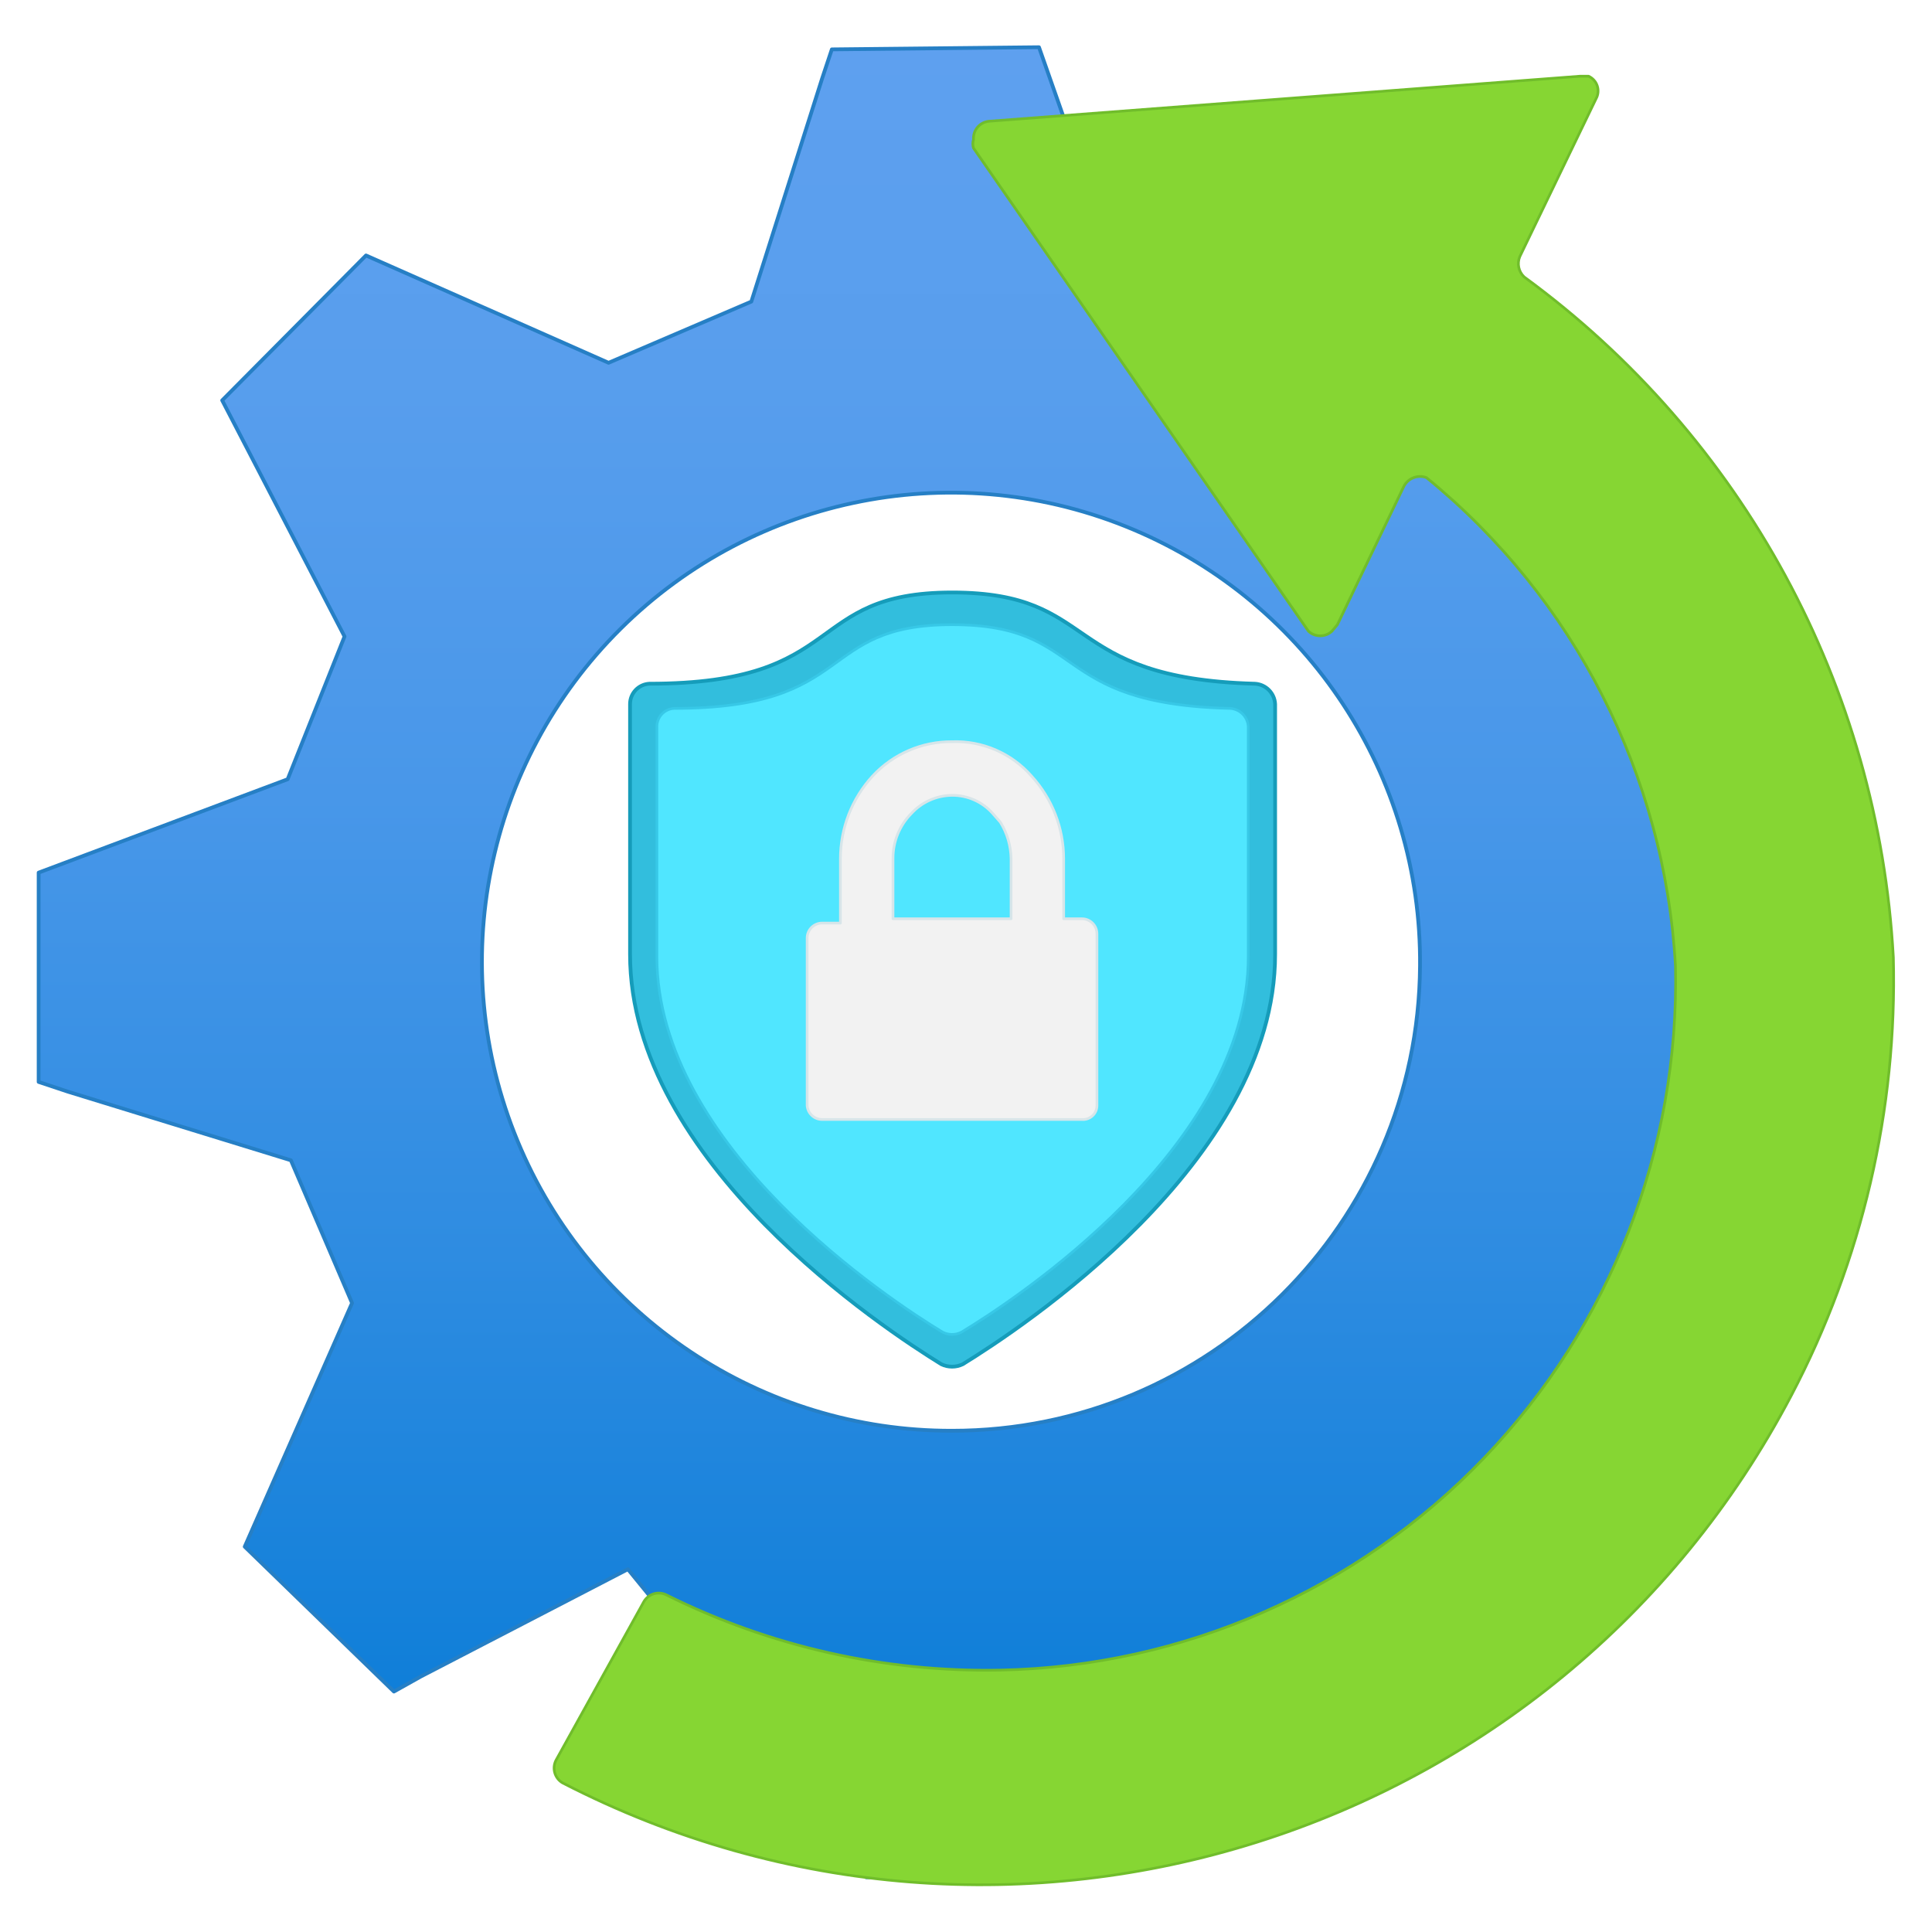
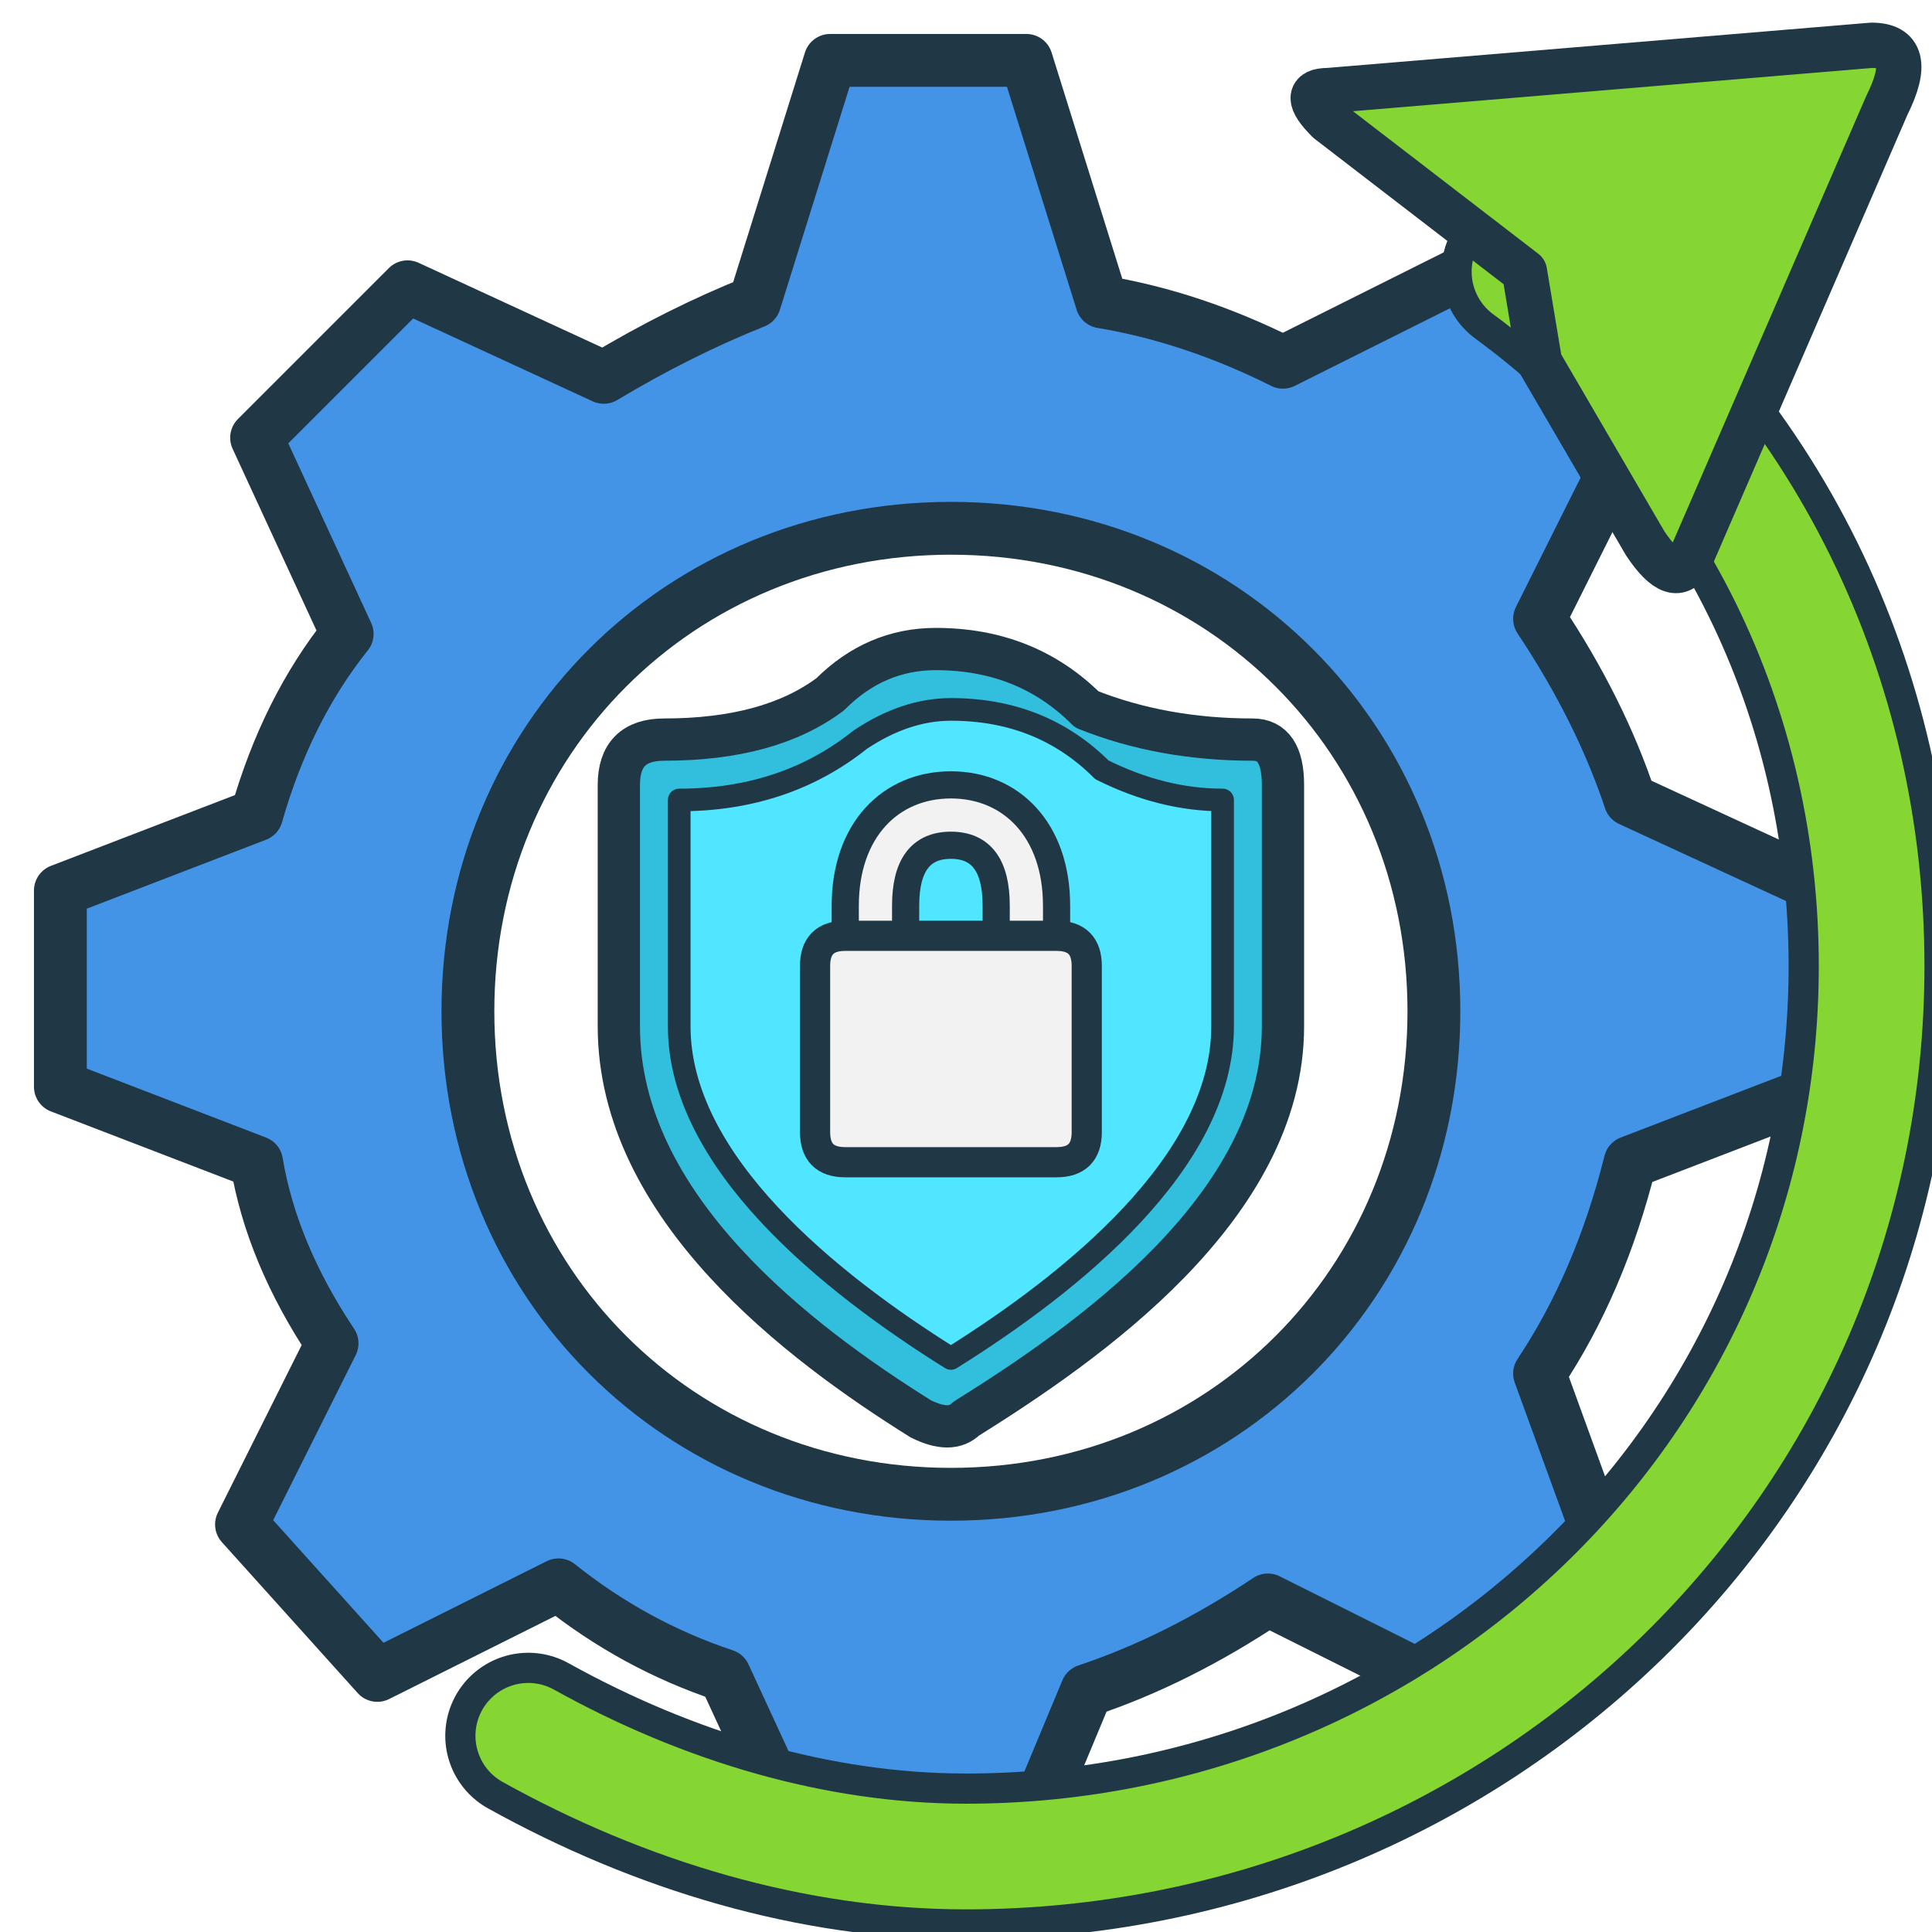
- <svg xmlns="http://www.w3.org/2000/svg" width="128" height="128" viewBox="0 0 128 128">
-   <defs>
-     <linearGradient id="gearGradient" x1="8.41" y1="17.49" x2="8.41" y2="0.44" gradientUnits="userSpaceOnUse">
-       <stop offset="0" stop-color="#0078d4" />
-       <stop offset="0.06" stop-color="#0a7cd7" />
-       <stop offset="0.34" stop-color="#2e8ce1" />
-       <stop offset="0.59" stop-color="#4897e9" />
-       <stop offset="0.82" stop-color="#589eed" />
-       <stop offset="1" stop-color="#5ea0ef" />
-     </linearGradient>
-   </defs>
-   <g transform="scale(7.111111)">
-     <path d="M15.23,3.76 13.85,2.42h-.14l-1.86,1-1.33-.59L9.68.44 7.75.46 7.66.73 7,2.81l-1.33.57-2.26-1L2.07,3.73 2.21,4l1,1.93L2.68,7.26.36,8.13v1.95l.27.09 2.08.64.57,1.33-1,2.27 1.39,1.35.25-.14 1.93-1 .62.76 1.6,2.11 1.93,0 .09-.27L10.78,16l1.1-.55 2.18-.13 1.36-1.39V13.8l.27-1 .79-2.37ZM8.87,13.33A4.37,4.37 0 1 1 13.23,9 4.36,4.36 0 0 1 8.87,13.33Z" fill="url(#gearGradient)" stroke="#267fc5" stroke-width=".035" stroke-linejoin="round" />
-     <path d="M11.88,8.89c0,1.94-2.39,3.5-2.91,3.82a.23.23 0 0 1-.2,0c-.52-.32-2.9-1.88-2.9-3.82V6.56a.19.19 0 0 1 .18-.19c1.86,0 1.43-.85,2.82-.85s1,.8,2.82.85a.2.2 0 0 1 .19.19Z" fill="#32bedd" stroke="#159cba" stroke-width=".035" stroke-linejoin="round" />
-     <path d="M11.63,8.91c0,1.78-2.19,3.21-2.67,3.5a.19.19 0 0 1-.18,0c-.48-.29-2.66-1.72-2.66-3.5V6.77a.17.17 0 0 1 .16-.17c1.71,0,1.32-.78,2.59-.78s.89.74,2.59.78a.18.18 0 0 1 .17.17Z" fill="#50e6ff" stroke="#37c8e7" stroke-width=".025" stroke-linejoin="round" />
-     <path d="M10.08,8.56H9.91V8a1.14,1.14 0 0 0-.3-.77.94.94 0 0 0-.74-.32 1,1 0 0 0-.74.32 1.14,1.14 0 0 0-.3.77v.6H7.66a.14.14 0 0 0-.14.14v1.56a.14.14 0 0 0 .14.13h2.42a.13.13 0 0 0 .14-.13V8.7a.14.14 0 0 0-.14-.14Zm-.66,0H8.32V8a.59.59 0 0 1 .17-.42.52.52 0 0 1 .38-.17.5.5 0 0 1 .38.17l.07.08h0a.67.67 0 0 1 .1.34Z" fill="#f2f2f2" stroke="#d7e5e9" stroke-width=".025" stroke-linejoin="round" />
-     <path d="M14.16,2.39 14.87.92A.15.15 0 0 0 14.8.71h-.08l-5.51.42a.16.16 0 0 0-.14.17.13.13 0 0 0 0,.08l3.12,4.5a.16.16 0 0 0 .22,0l.05-.06.62-1.29a.17.17 0 0 1 .21-.08l0,0A6.33,6.33 0 0 1 15.61,9a6.42,6.42 0 0 1-6.29,6.56 6.68,6.68 0 0 1-3.11-.7.16.16 0 0 0-.21.06L5.18,16.4a.16.16 0 0 0 .06.21h0A8.52,8.52 0 0 0 16.69,13a8.31,8.31 0 0 0 .95-4.08A8.42,8.42 0 0 0 14.2,2.58a.17.17 0 0 1-.04-.19Z" fill="#86d633" stroke="#70bd2b" stroke-width=".025" stroke-linejoin="round" />
-   </g>
+ <svg xmlns="http://www.w3.org/2000/svg" width="128" height="128" viewBox="0 0 128 128" fill="none" stroke-linecap="round" stroke-linejoin="round">
+   <path d="M55 4        L68 4        L73 20        Q79 21 85 24        L99 17        L109 27        L102 41        Q106 47 108 53        L121 59        L121 72        L108 77        Q106 85 102 91        L106 102        L96 112        L84 106        Q78 110 72 112        L67 124        L54 124        L48 111        Q42 109 37 105        L25 111        L16 101        L22 89        Q18 83 17 77        L4 72        L4 59        L17 54        Q19 47 23 42        L17 29        L27 19        L40 25        Q45 22 50 20        Z         M63 35        C45 35 31 49 31 67        C31 85 45 99 63 99        C81 99 95 85 95 67        C95 49 81 35 63 35        Z" fill="#4394E7" fill-rule="evenodd" stroke="#203746" stroke-width="3.5" />
+   <path d="M62 43        Q68 43 72 47        Q77 49 83 49        Q85 49 85 52        L85 68        C85 80 72 89 64 94        Q63 95 61 94        C53 89 41 80 41 68        L41 52        Q41 49 44 49        Q51 49 55 46        Q58 43 62 43 Z" fill="#32BEDD" stroke="#203746" stroke-width="2.8" />
+   <path d="M63 47        Q69 47 73 51        Q77 53 81 53        L81 68        C81 77 71 85 63 90        C55 85 45 77 45 68        L45 53        Q52 53 57 49        Q60 47 63 47 Z" fill="#50E6FF" stroke="#203746" stroke-width="1.5" />
+   <path d="M56 65        L56 60        C56 55 59 52 63 52        C67 52 70 55 70 60        L70 65        L66 65        L66 60        Q66 56 63 56        Q60 56 60 60        L60 65 Z" fill="#F2F2F2" stroke="#203746" stroke-width="1.8" />
+   <path d="M54 64        Q54 62 56 62        L70 62        Q72 62 72 64        L72 75        Q72 77 70 77        L56 77        Q54 77 54 75 Z" fill="#F2F2F2" stroke="#203746" stroke-width="2" />
+   <path d="M101 18        C116 29 124 46 124 64        C124 97 97 123 64 123        C54 123 44 120 35 115" fill="none" stroke="#203746" stroke-width="11" />
+   <path d="M101 18        C116 29 124 46 124 64        C124 97 97 123 64 123        C54 123 44 120 35 115" fill="none" stroke="#86D633" stroke-width="7" />
+   <path d="M101 18        L88 8        Q86 6 88 6        L124 3        Q127 3 125 7        L112 37        Q111 39 109 36        L102 24 Z" fill="#86D633" stroke="#203746" stroke-width="3" stroke-linejoin="round" />
</svg>
